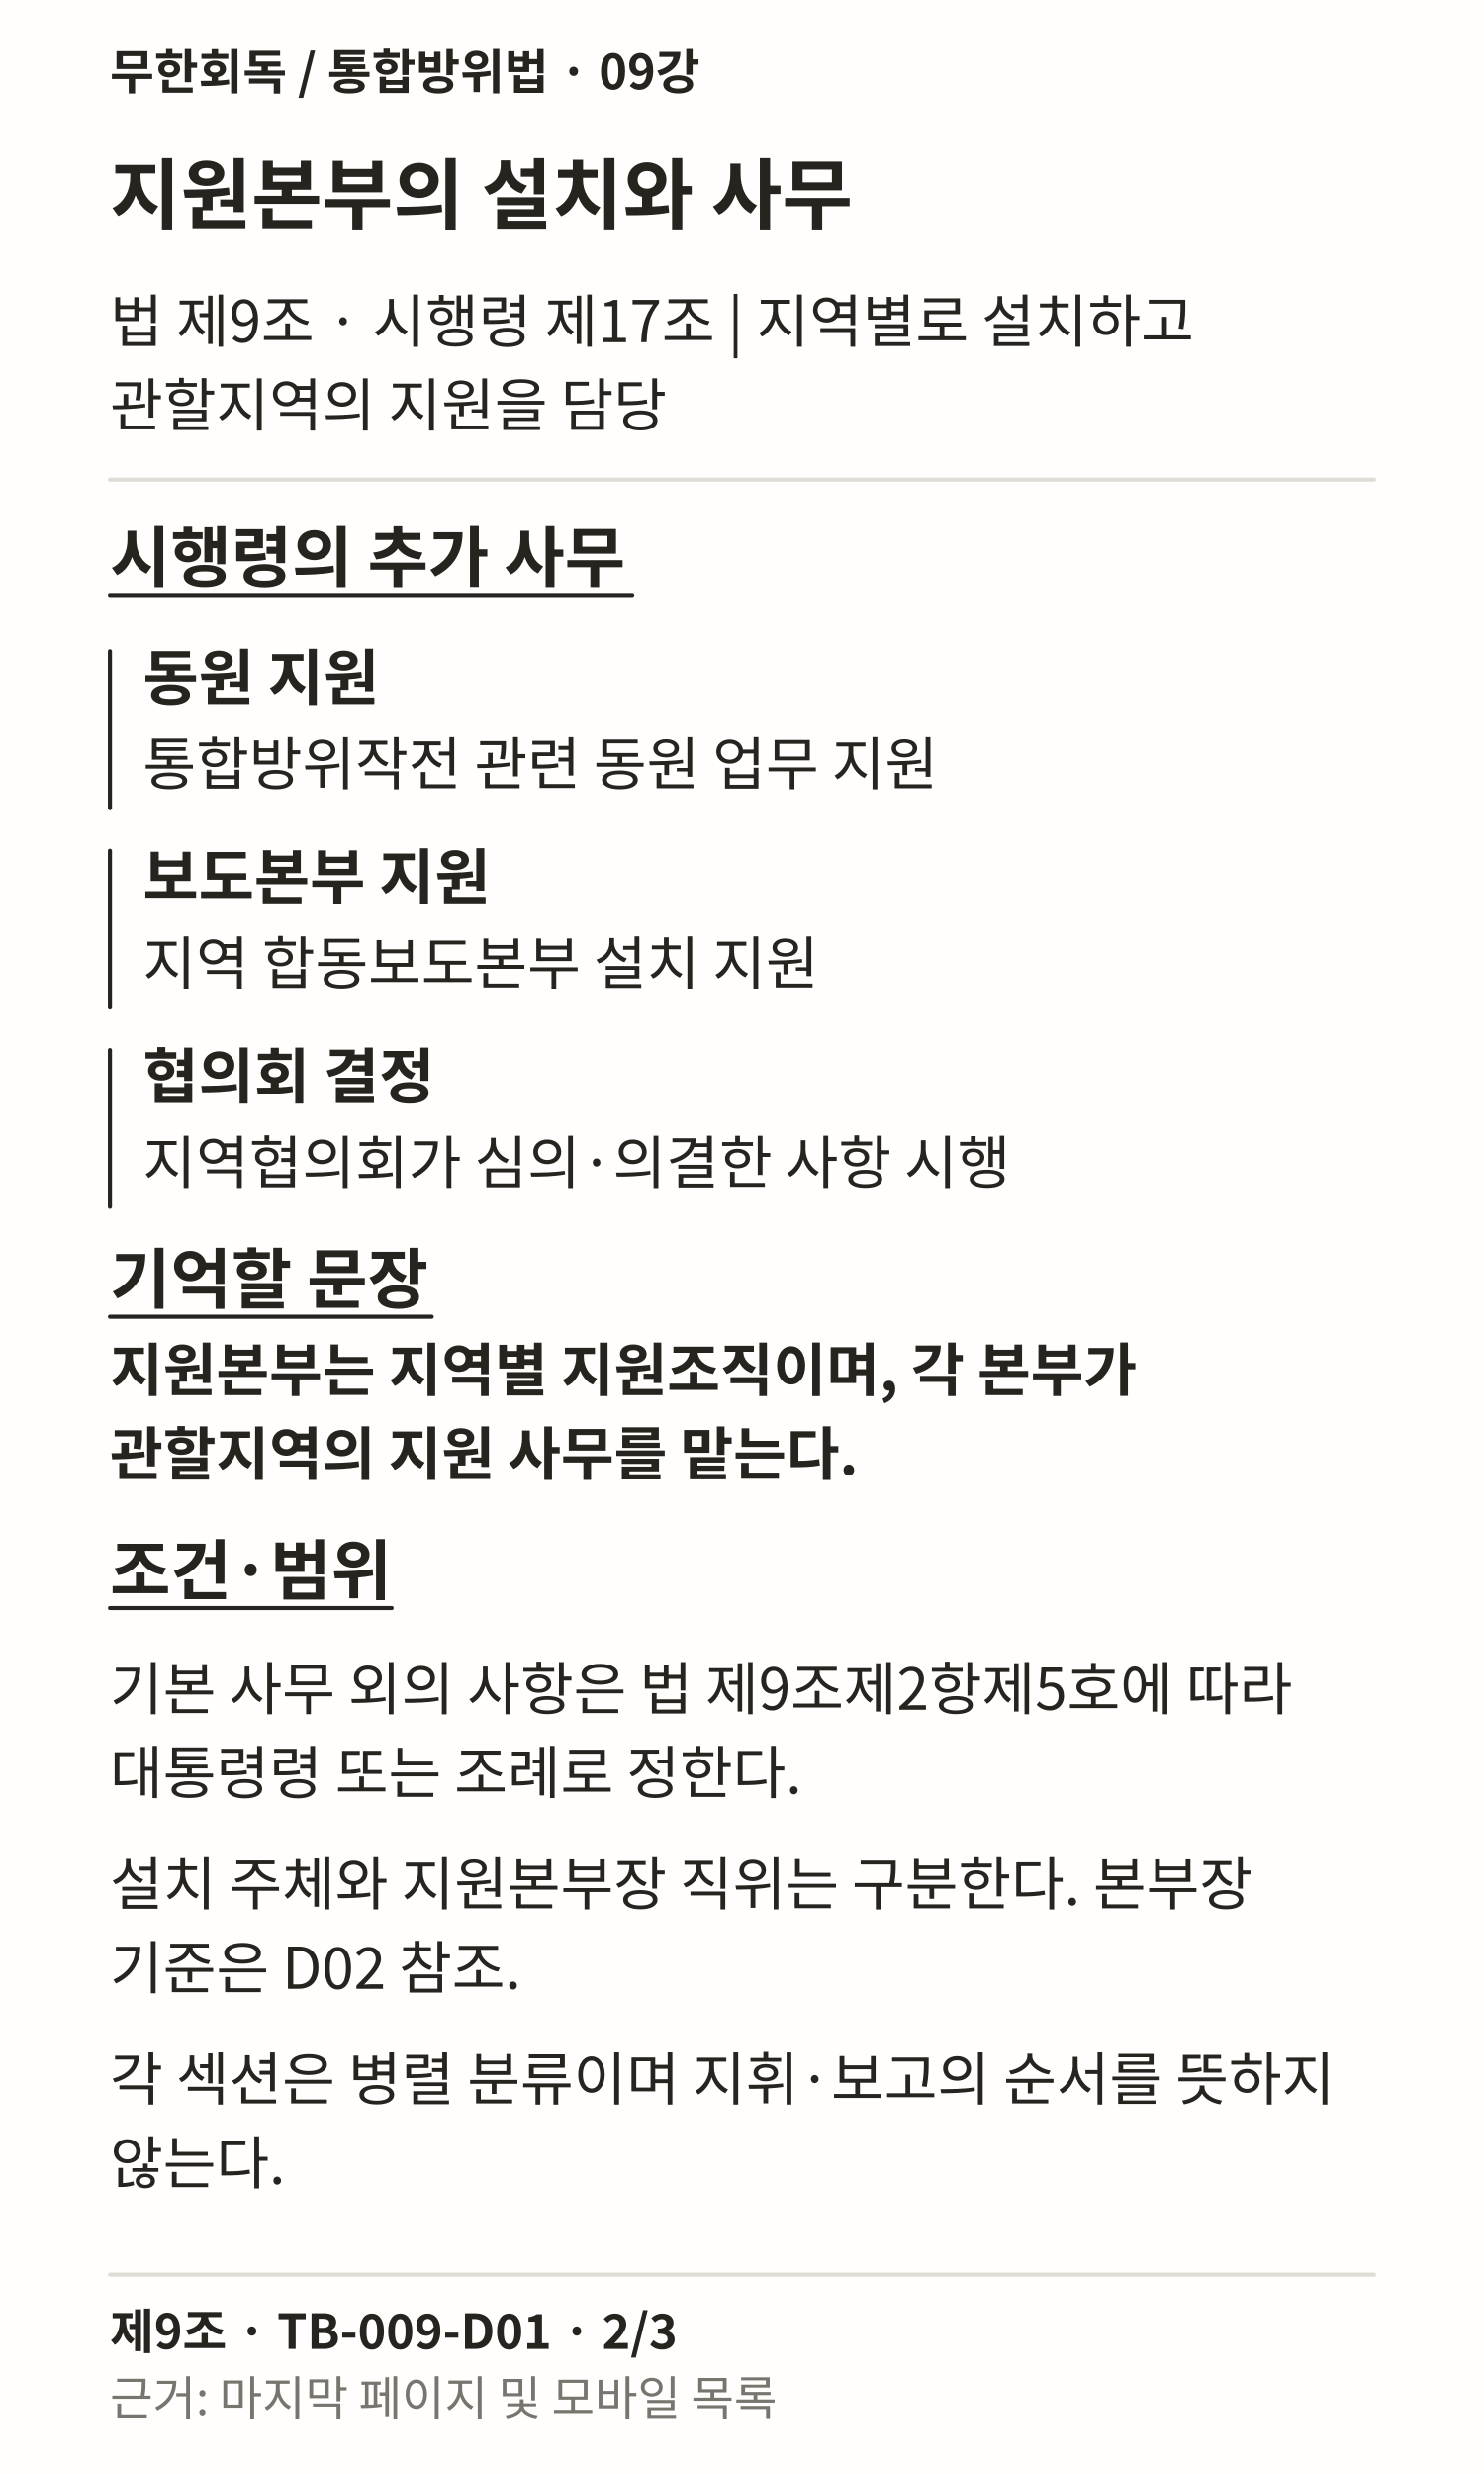
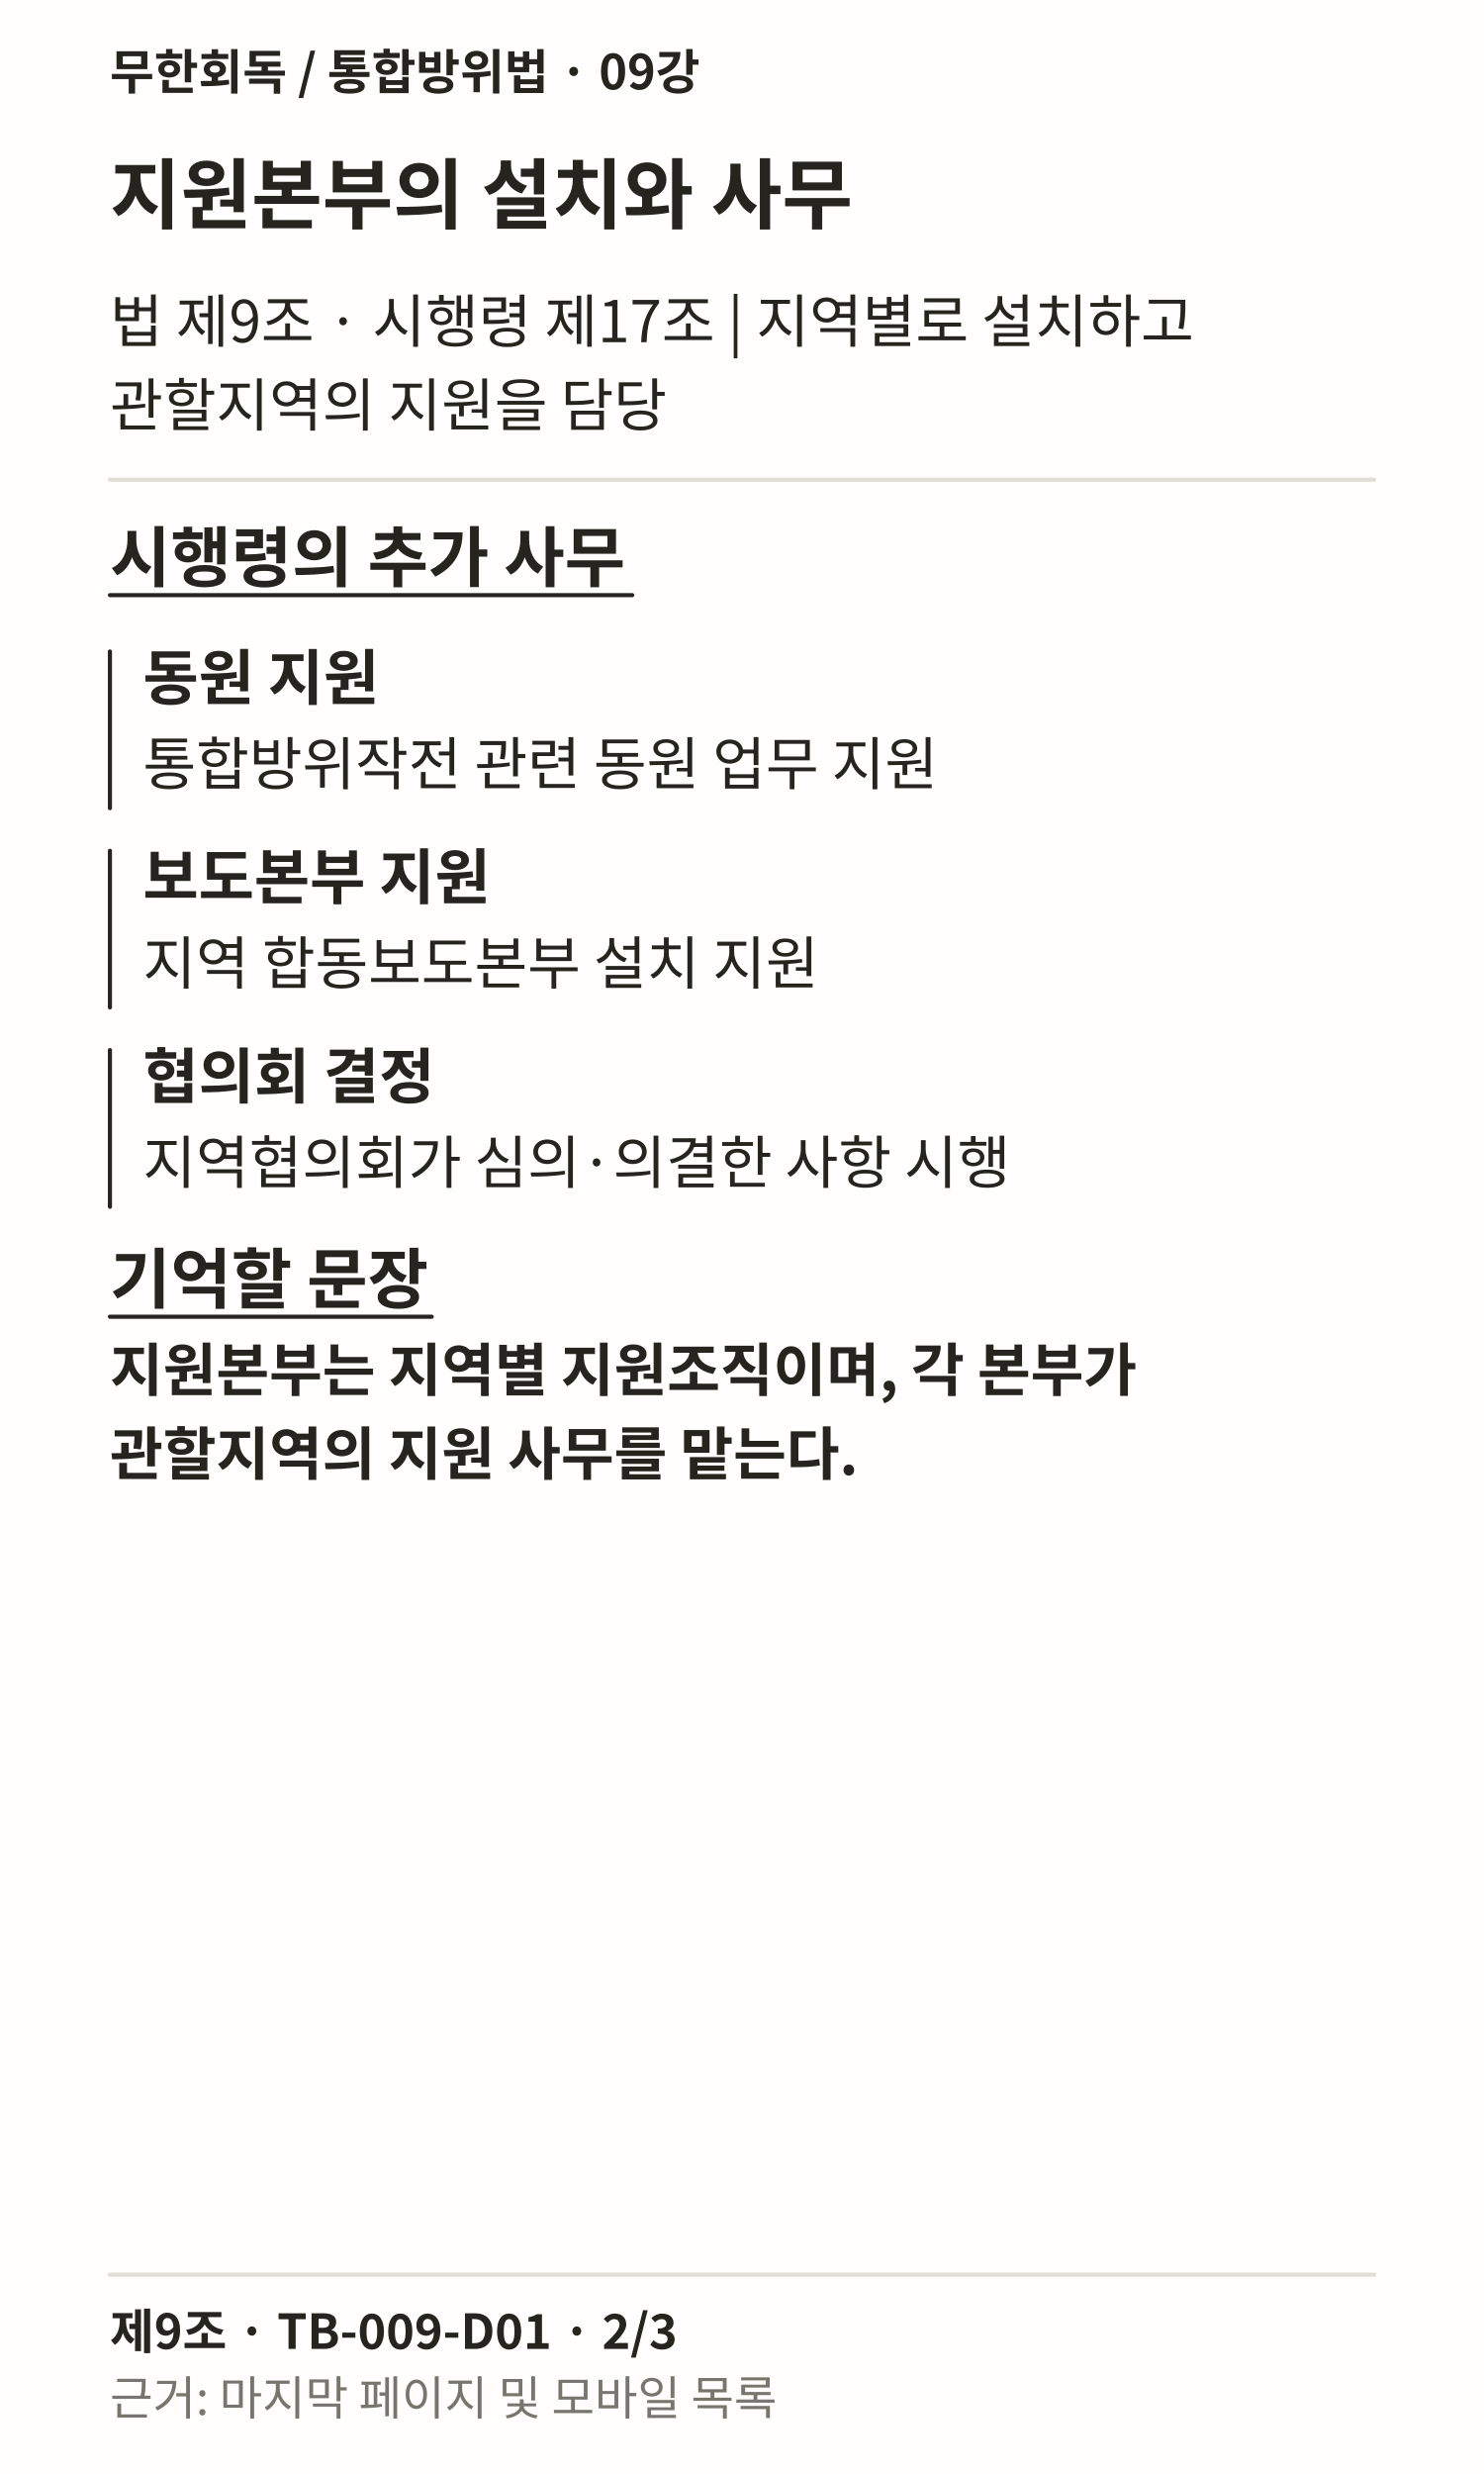
<svg xmlns="http://www.w3.org/2000/svg" width="1080" height="1800" viewBox="0 0 1080 1800" role="img" lang="ko">
  <rect width="1080" height="1800" fill="#FFFEFC" />
  <text x="80" y="65" font-family="Noto Sans CJK KR, sans-serif" font-weight="700" font-size="35" fill="#25241F">무한회독 / 통합방위법 · 09강</text>
  <text x="80" y="162" font-family="Noto Sans CJK KR, sans-serif" font-weight="700" font-size="56" fill="#25241F">지원본부의 설치와 사무</text>
  <text x="80" y="249" font-family="Noto Sans CJK KR, sans-serif" font-weight="400" font-size="42" fill="#25241F">법 제9조 · 시행령 제17조 | 지역별로 설치하고</text>
  <text x="80" y="310" font-family="Noto Sans CJK KR, sans-serif" font-weight="400" font-size="42" fill="#25241F">관할지역의 지원을 담당</text>
  <path d="M80 349L1000 349" stroke="#DFDDD6" stroke-width="3" fill="none" stroke-linecap="round" />
  <text x="80" y="423" font-family="Noto Sans CJK KR, sans-serif" font-weight="700" font-size="48" fill="#25241F">시행령의 추가 사무</text>
  <path d="M80 433L460.125 433" stroke="#25241F" stroke-width="3" fill="none" stroke-linecap="round" />
  <path d="M80 474L80 588" stroke="#25241F" stroke-width="3" fill="none" stroke-linecap="round" />
  <text x="104" y="509" font-family="Noto Sans CJK KR, sans-serif" font-weight="700" font-size="44" fill="#25241F">동원 지원</text>
  <text x="104" y="571" font-family="Noto Sans CJK KR, sans-serif" font-weight="400" font-size="42" fill="#25241F">통합방위작전 관련 동원 업무 지원</text>
  <path d="M80 619L80 733" stroke="#25241F" stroke-width="3" fill="none" stroke-linecap="round" />
  <text x="104" y="654" font-family="Noto Sans CJK KR, sans-serif" font-weight="700" font-size="44" fill="#25241F">보도본부 지원</text>
  <text x="104" y="716" font-family="Noto Sans CJK KR, sans-serif" font-weight="400" font-size="42" fill="#25241F">지역 합동보도본부 설치 지원</text>
  <path d="M80 764L80 878" stroke="#25241F" stroke-width="3" fill="none" stroke-linecap="round" />
  <text x="104" y="799" font-family="Noto Sans CJK KR, sans-serif" font-weight="700" font-size="44" fill="#25241F">협의회 결정</text>
  <text x="104" y="861" font-family="Noto Sans CJK KR, sans-serif" font-weight="400" font-size="42" fill="#25241F">지역협의회가 심의·의결한 사항 시행</text>
  <text x="80" y="948" font-family="Noto Sans CJK KR, sans-serif" font-weight="700" font-size="48" fill="#25241F">기억할 문장</text>
  <path d="M80 958L314.219 958" stroke="#25241F" stroke-width="3" fill="none" stroke-linecap="round" />
  <text x="80" y="1012" font-family="Noto Sans CJK KR, sans-serif" font-weight="700" font-size="42" fill="#25241F">지원본부는 지역별 지원조직이며, 각 본부가</text>
  <text x="80" y="1073" font-family="Noto Sans CJK KR, sans-serif" font-weight="700" font-size="42" fill="#25241F">관할지역의 지원 사무를 맡는다.</text>
-   <text x="80" y="1160" font-family="Noto Sans CJK KR, sans-serif" font-weight="700" font-size="48" fill="#25241F">조건·범위</text>
-   <path d="M80 1170L285.047 1170" stroke="#25241F" stroke-width="3" fill="none" stroke-linecap="round" />
-   <text x="80" y="1244" font-family="Noto Sans CJK KR, sans-serif" font-weight="400" font-size="42" fill="#25241F">기본 사무 외의 사항은 법 제9조제2항제5호에 따라</text>
-   <text x="80" y="1305" font-family="Noto Sans CJK KR, sans-serif" font-weight="400" font-size="42" fill="#25241F">대통령령 또는 조례로 정한다.</text>
-   <text x="80" y="1386" font-family="Noto Sans CJK KR, sans-serif" font-weight="400" font-size="42" fill="#25241F">설치 주체와 지원본부장 직위는 구분한다. 본부장</text>
-   <text x="80" y="1447" font-family="Noto Sans CJK KR, sans-serif" font-weight="400" font-size="42" fill="#25241F">기준은 D02 참조.</text>
-   <text x="80" y="1528" font-family="Noto Sans CJK KR, sans-serif" font-weight="400" font-size="42" fill="#25241F">각 섹션은 병렬 분류이며 지휘·보고의 순서를 뜻하지</text>
-   <text x="80" y="1589" font-family="Noto Sans CJK KR, sans-serif" font-weight="400" font-size="42" fill="#25241F">않는다.</text>
  <path d="M80 1655L1000 1655" stroke="#DFDDD6" stroke-width="3" fill="none" stroke-linecap="round" />
  <text x="80" y="1709" font-family="Noto Sans CJK KR, sans-serif" font-weight="700" font-size="35" fill="#25241F">제9조 · TB-009-D01 · 2/3</text>
  <text x="80" y="1757" font-family="Noto Sans CJK KR, sans-serif" font-weight="400" font-size="34" fill="#77756E">근거: 마지막 페이지 및 모바일 목록</text>
</svg>
